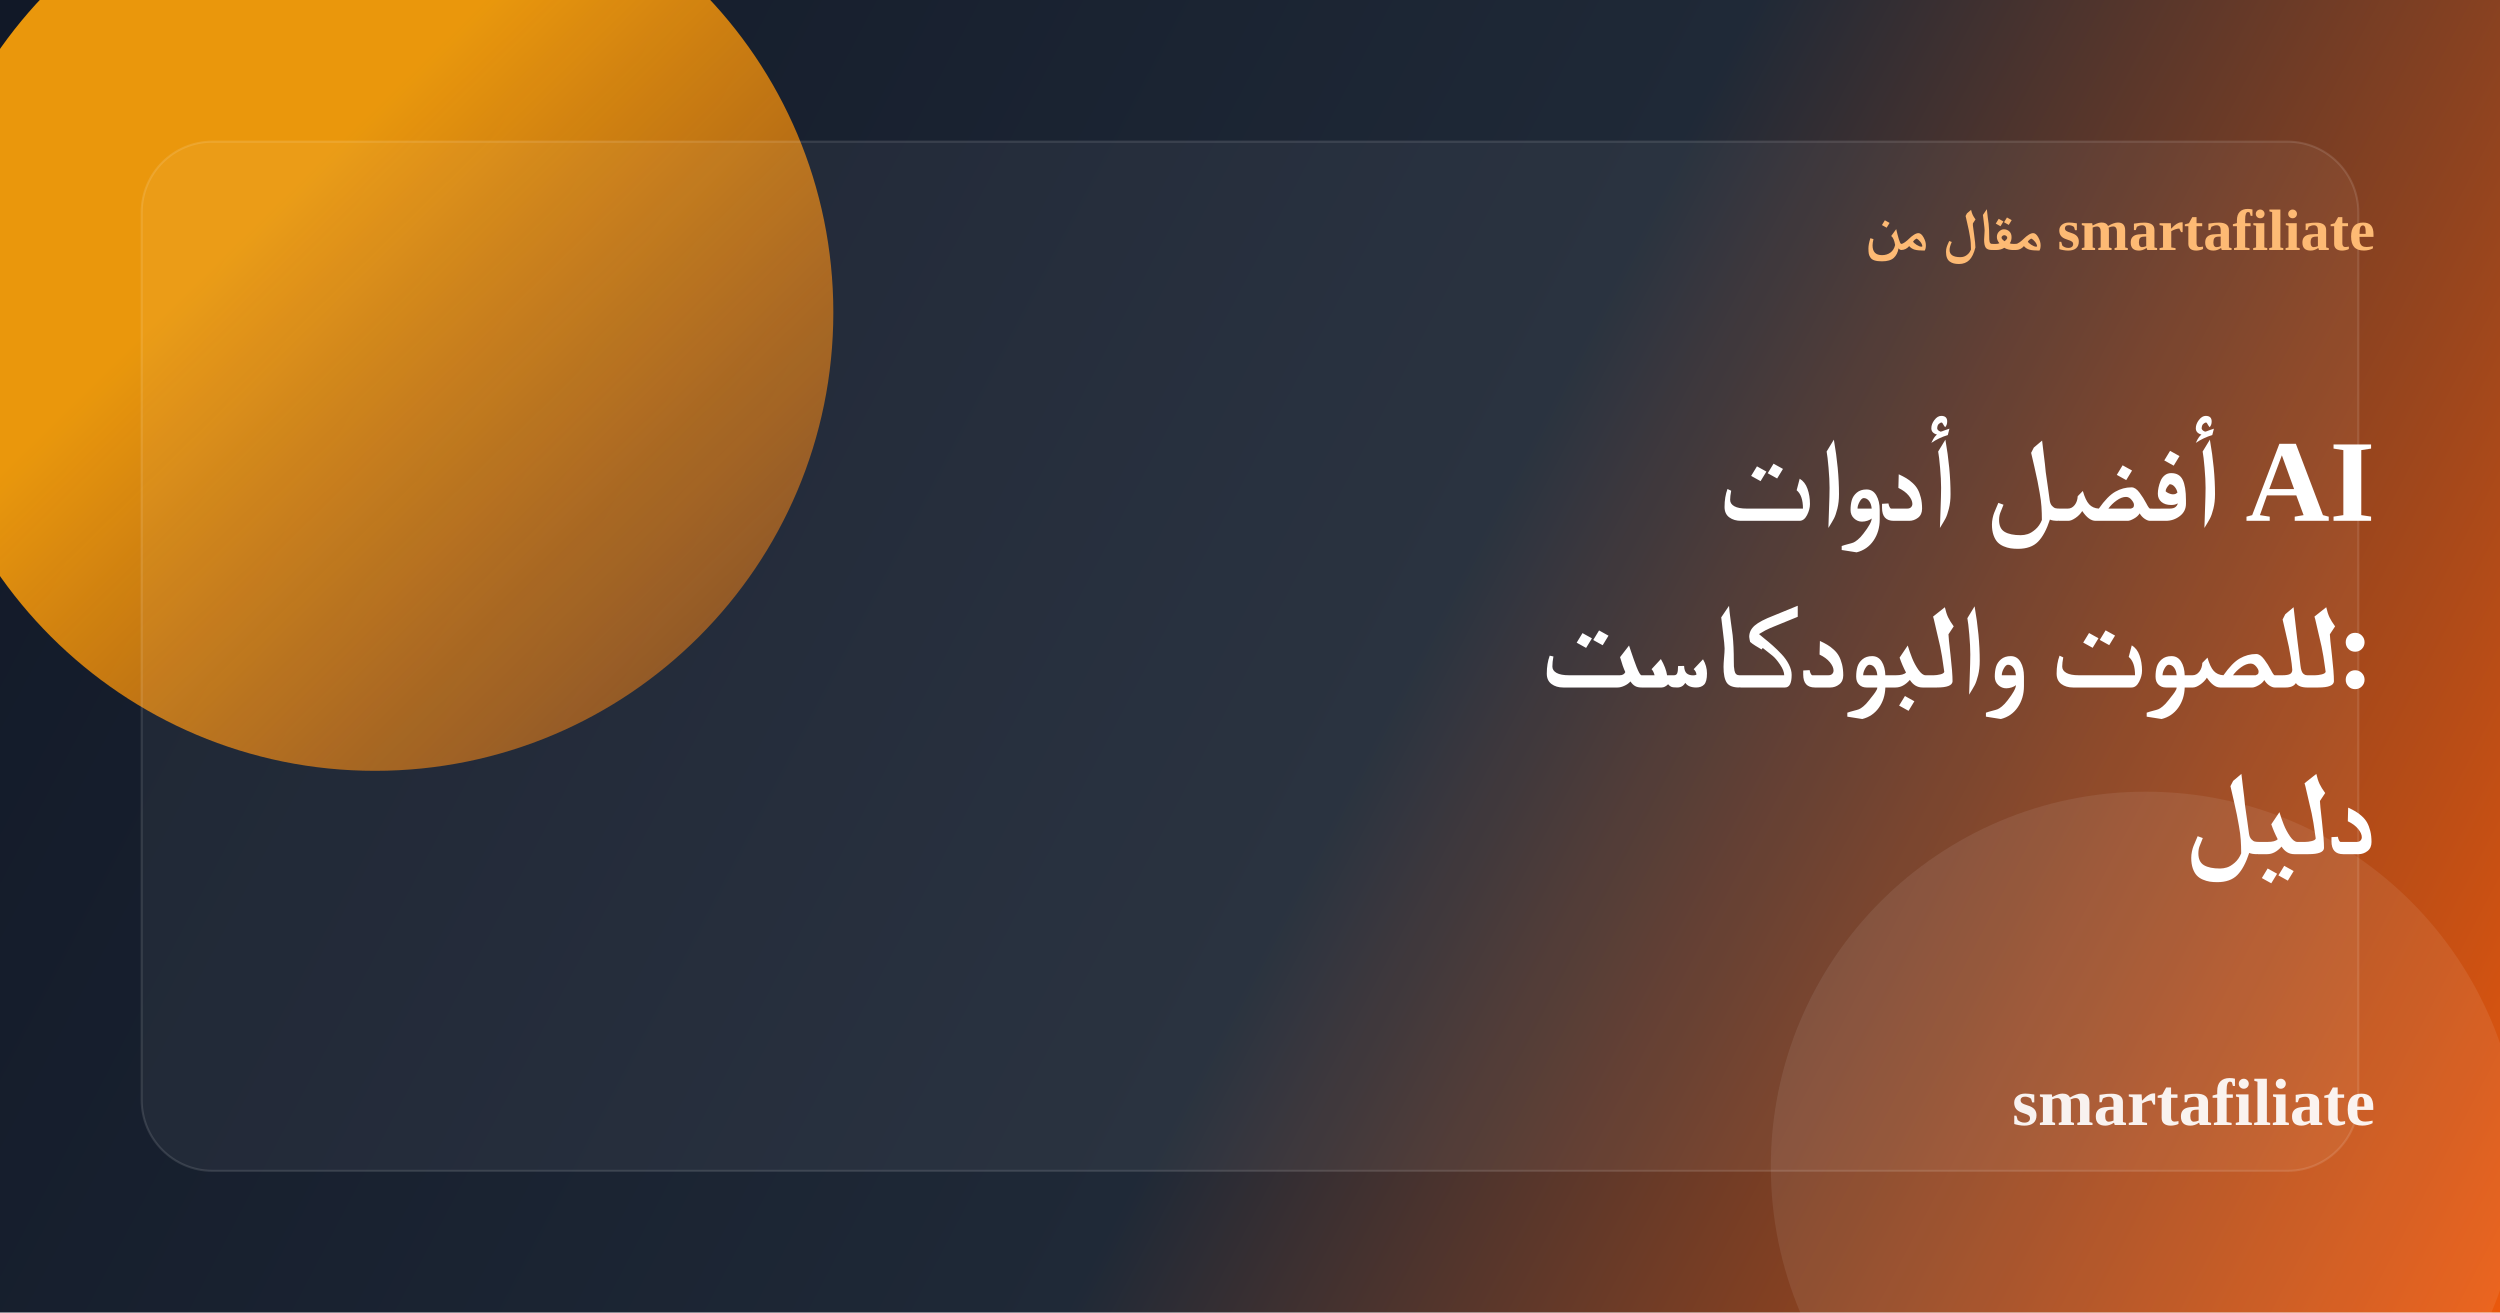
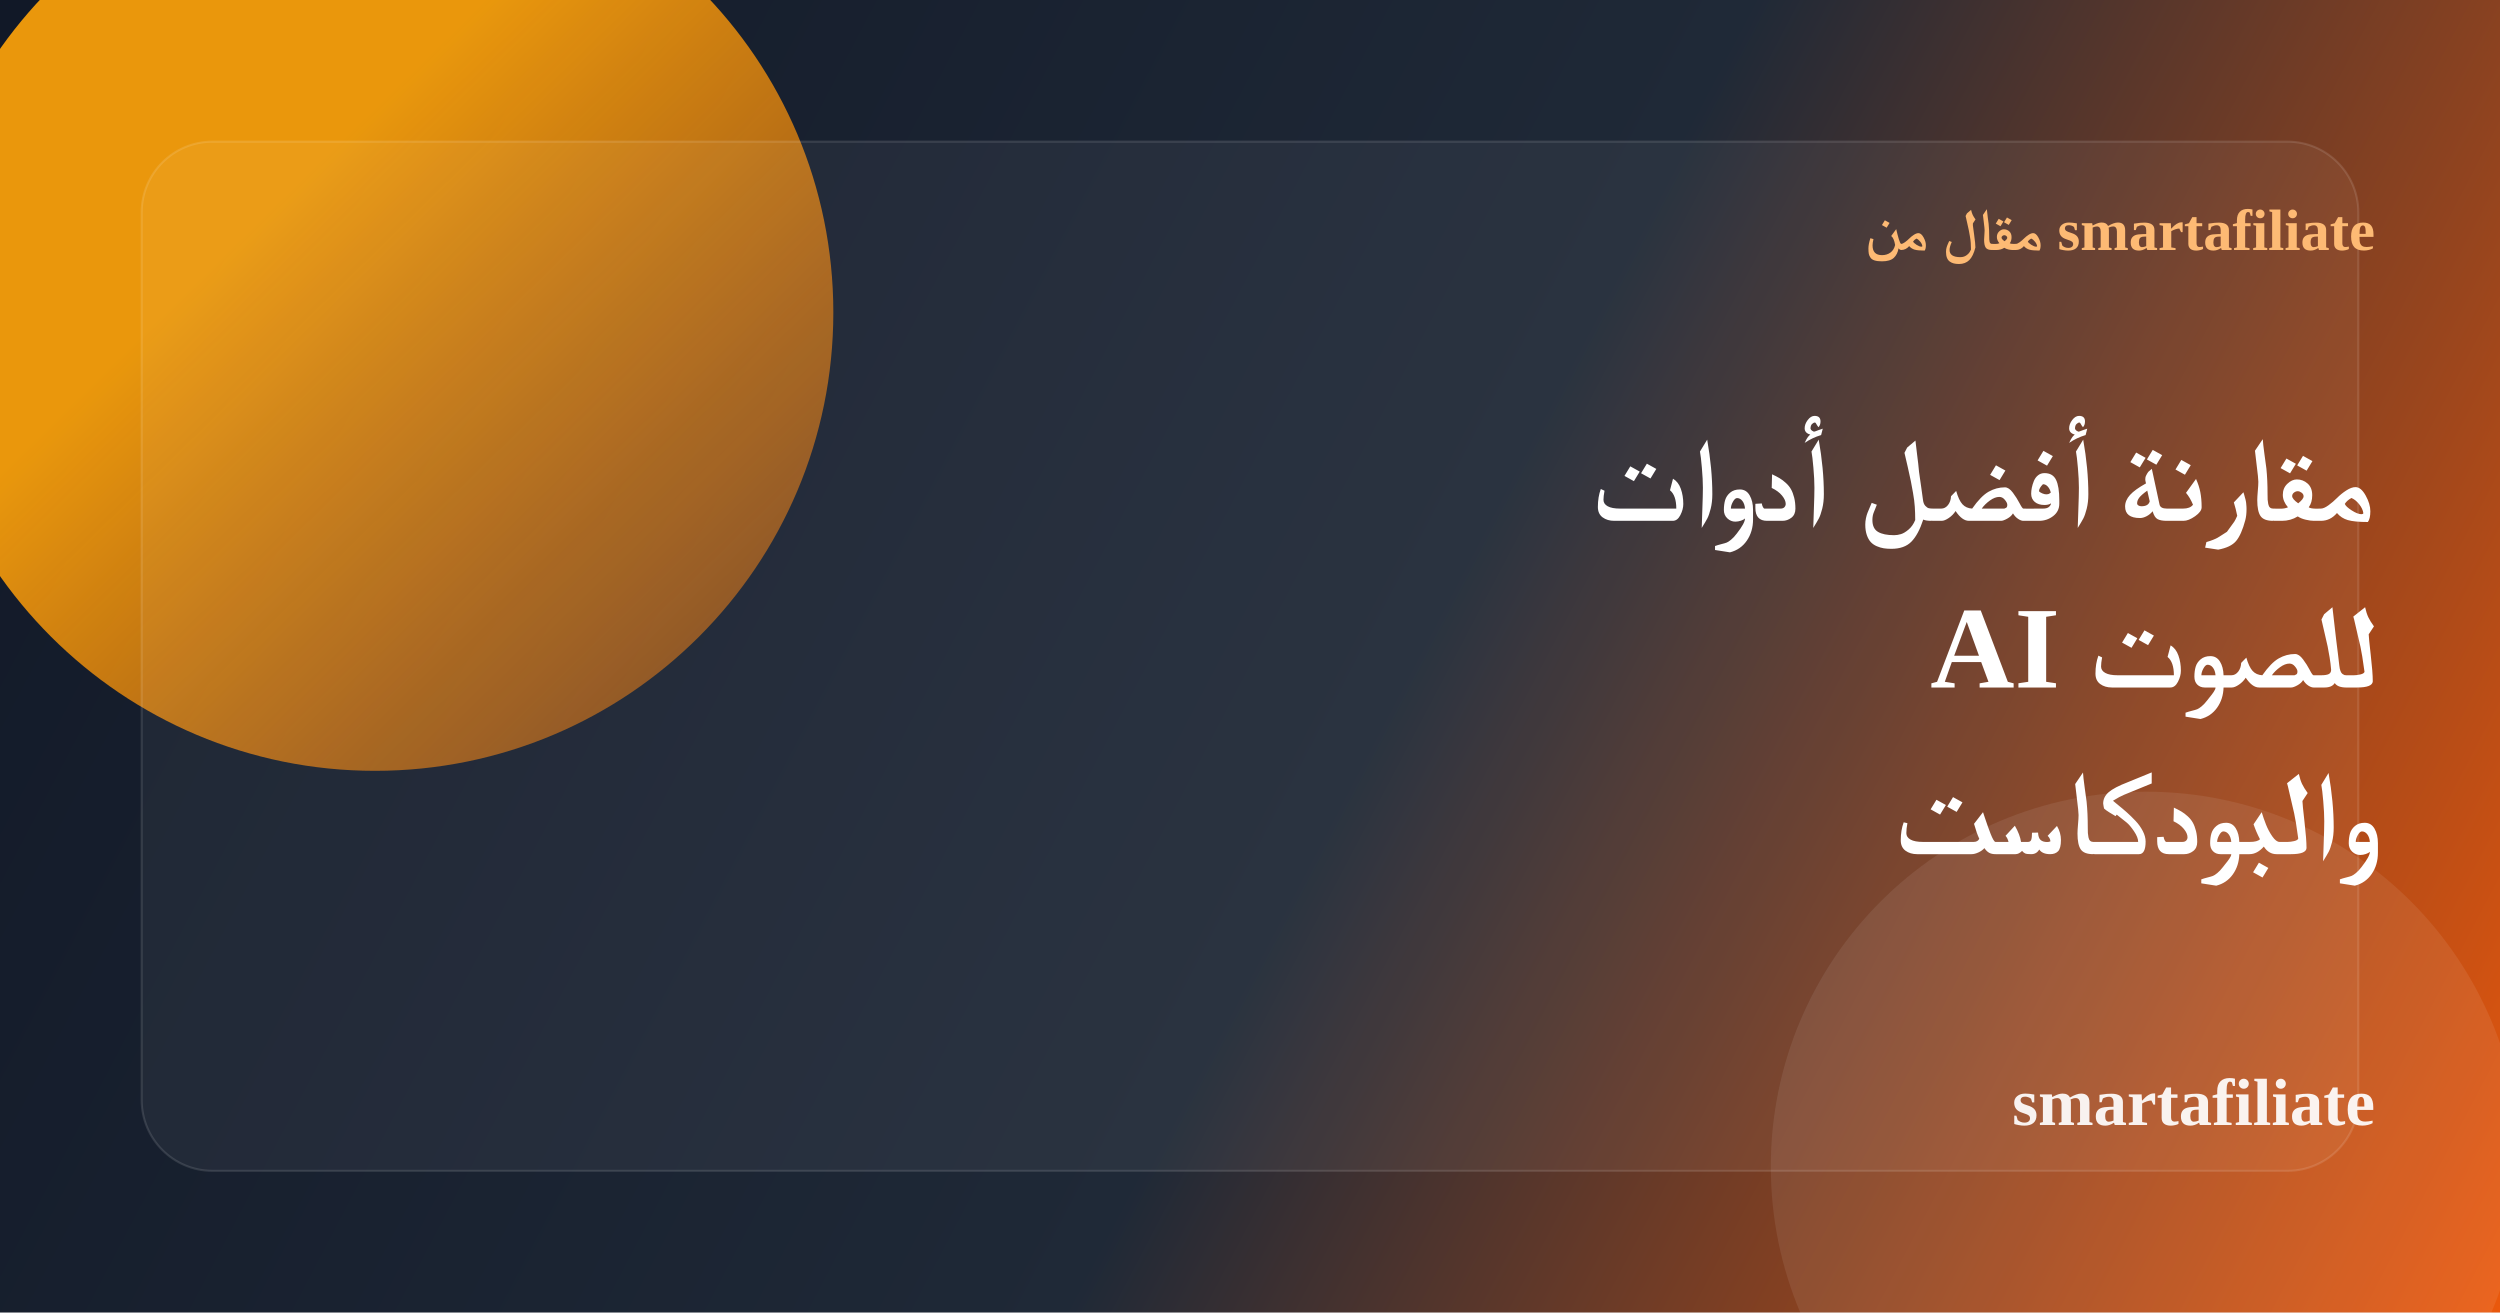
<svg xmlns="http://www.w3.org/2000/svg" width="1200" height="630" viewBox="0 0 1200 630" fill="none">
  <defs>
    <linearGradient id="bg" x1="0" y1="0" x2="1200" y2="630" gradientUnits="userSpaceOnUse">
      <stop stop-color="#111827" />
      <stop offset="0.55" stop-color="#1F2937" />
      <stop offset="1" stop-color="#EA580C" />
    </linearGradient>
    <linearGradient id="accent" x1="120" y1="110" x2="520" y2="520" gradientUnits="userSpaceOnUse">
      <stop stop-color="#F59E0B" stop-opacity="0.95" />
      <stop offset="1" stop-color="#EA580C" stop-opacity="0.15" />
    </linearGradient>
  </defs>
  <rect width="1200" height="630" rx="0" fill="url(#bg)" />
  <circle cx="180" cy="150" r="220" fill="url(#accent)" />
  <circle cx="1030" cy="560" r="180" fill="#ffffff" fill-opacity="0.08" />
  <rect x="68" y="68" width="1064" height="494" rx="34" fill="#ffffff" fill-opacity="0.05" stroke="#ffffff" stroke-opacity="0.12" />
  <text x="1140" y="120" text-anchor="end" font-size="28" font-weight="700" fill="#FDBA74">مقال من smartafiliate</text>
-   <text x="1140" y="250" text-anchor="end" font-size="56" font-weight="800" fill="#ffffff">أفضل أدوات AI</text>
-   <text x="1140" y="330" text-anchor="end" font-size="56" font-weight="800" fill="#ffffff">للصوت والبودكاست:</text>
-   <text x="1140" y="410" text-anchor="end" font-size="56" font-weight="800" fill="#ffffff">دليل</text>
+   <text x="1140" y="250" text-anchor="end" font-size="56" font-weight="800" fill="#ffffff">مقارنة أفضل أدوات</text>
+   <text x="1140" y="330" text-anchor="end" font-size="56" font-weight="800" fill="#ffffff">AI للصوت</text>
+   <text x="1140" y="410" text-anchor="end" font-size="56" font-weight="800" fill="#ffffff">والبودكاست</text>
  <text x="1140" y="540" text-anchor="end" font-size="32" font-weight="700" fill="#ffffff" fill-opacity="0.92">smartafiliate</text>
</svg>
